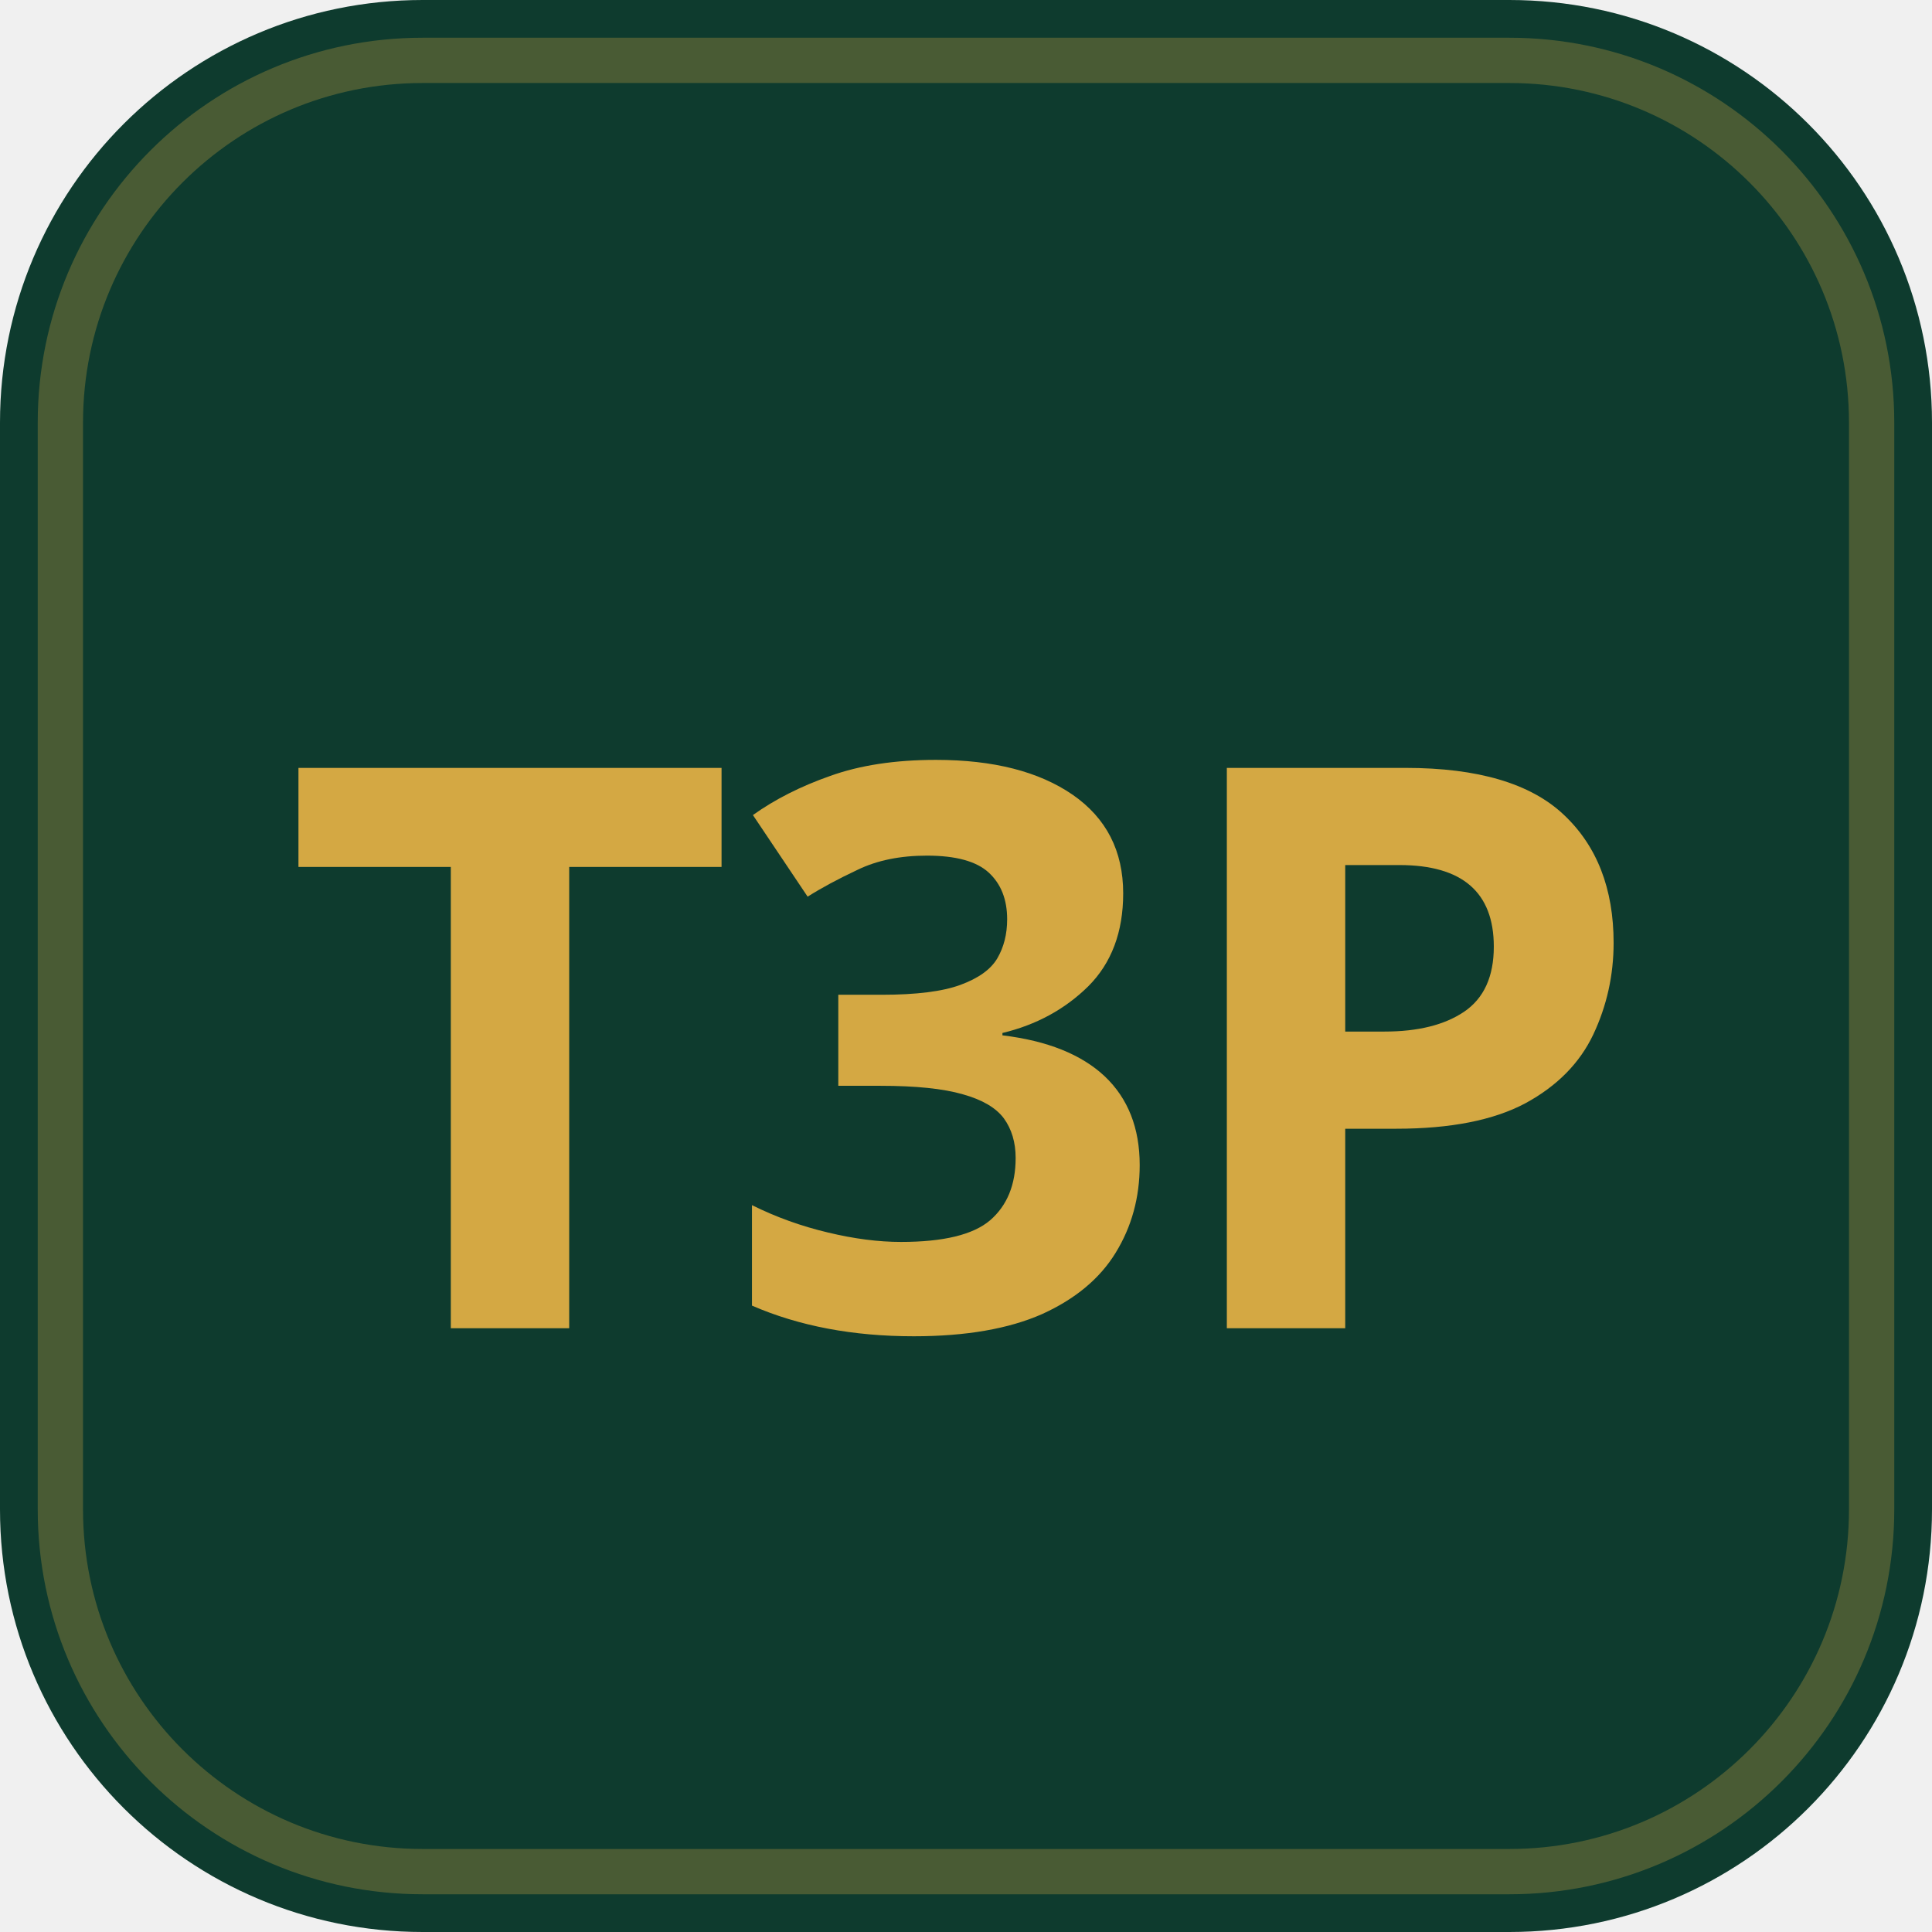
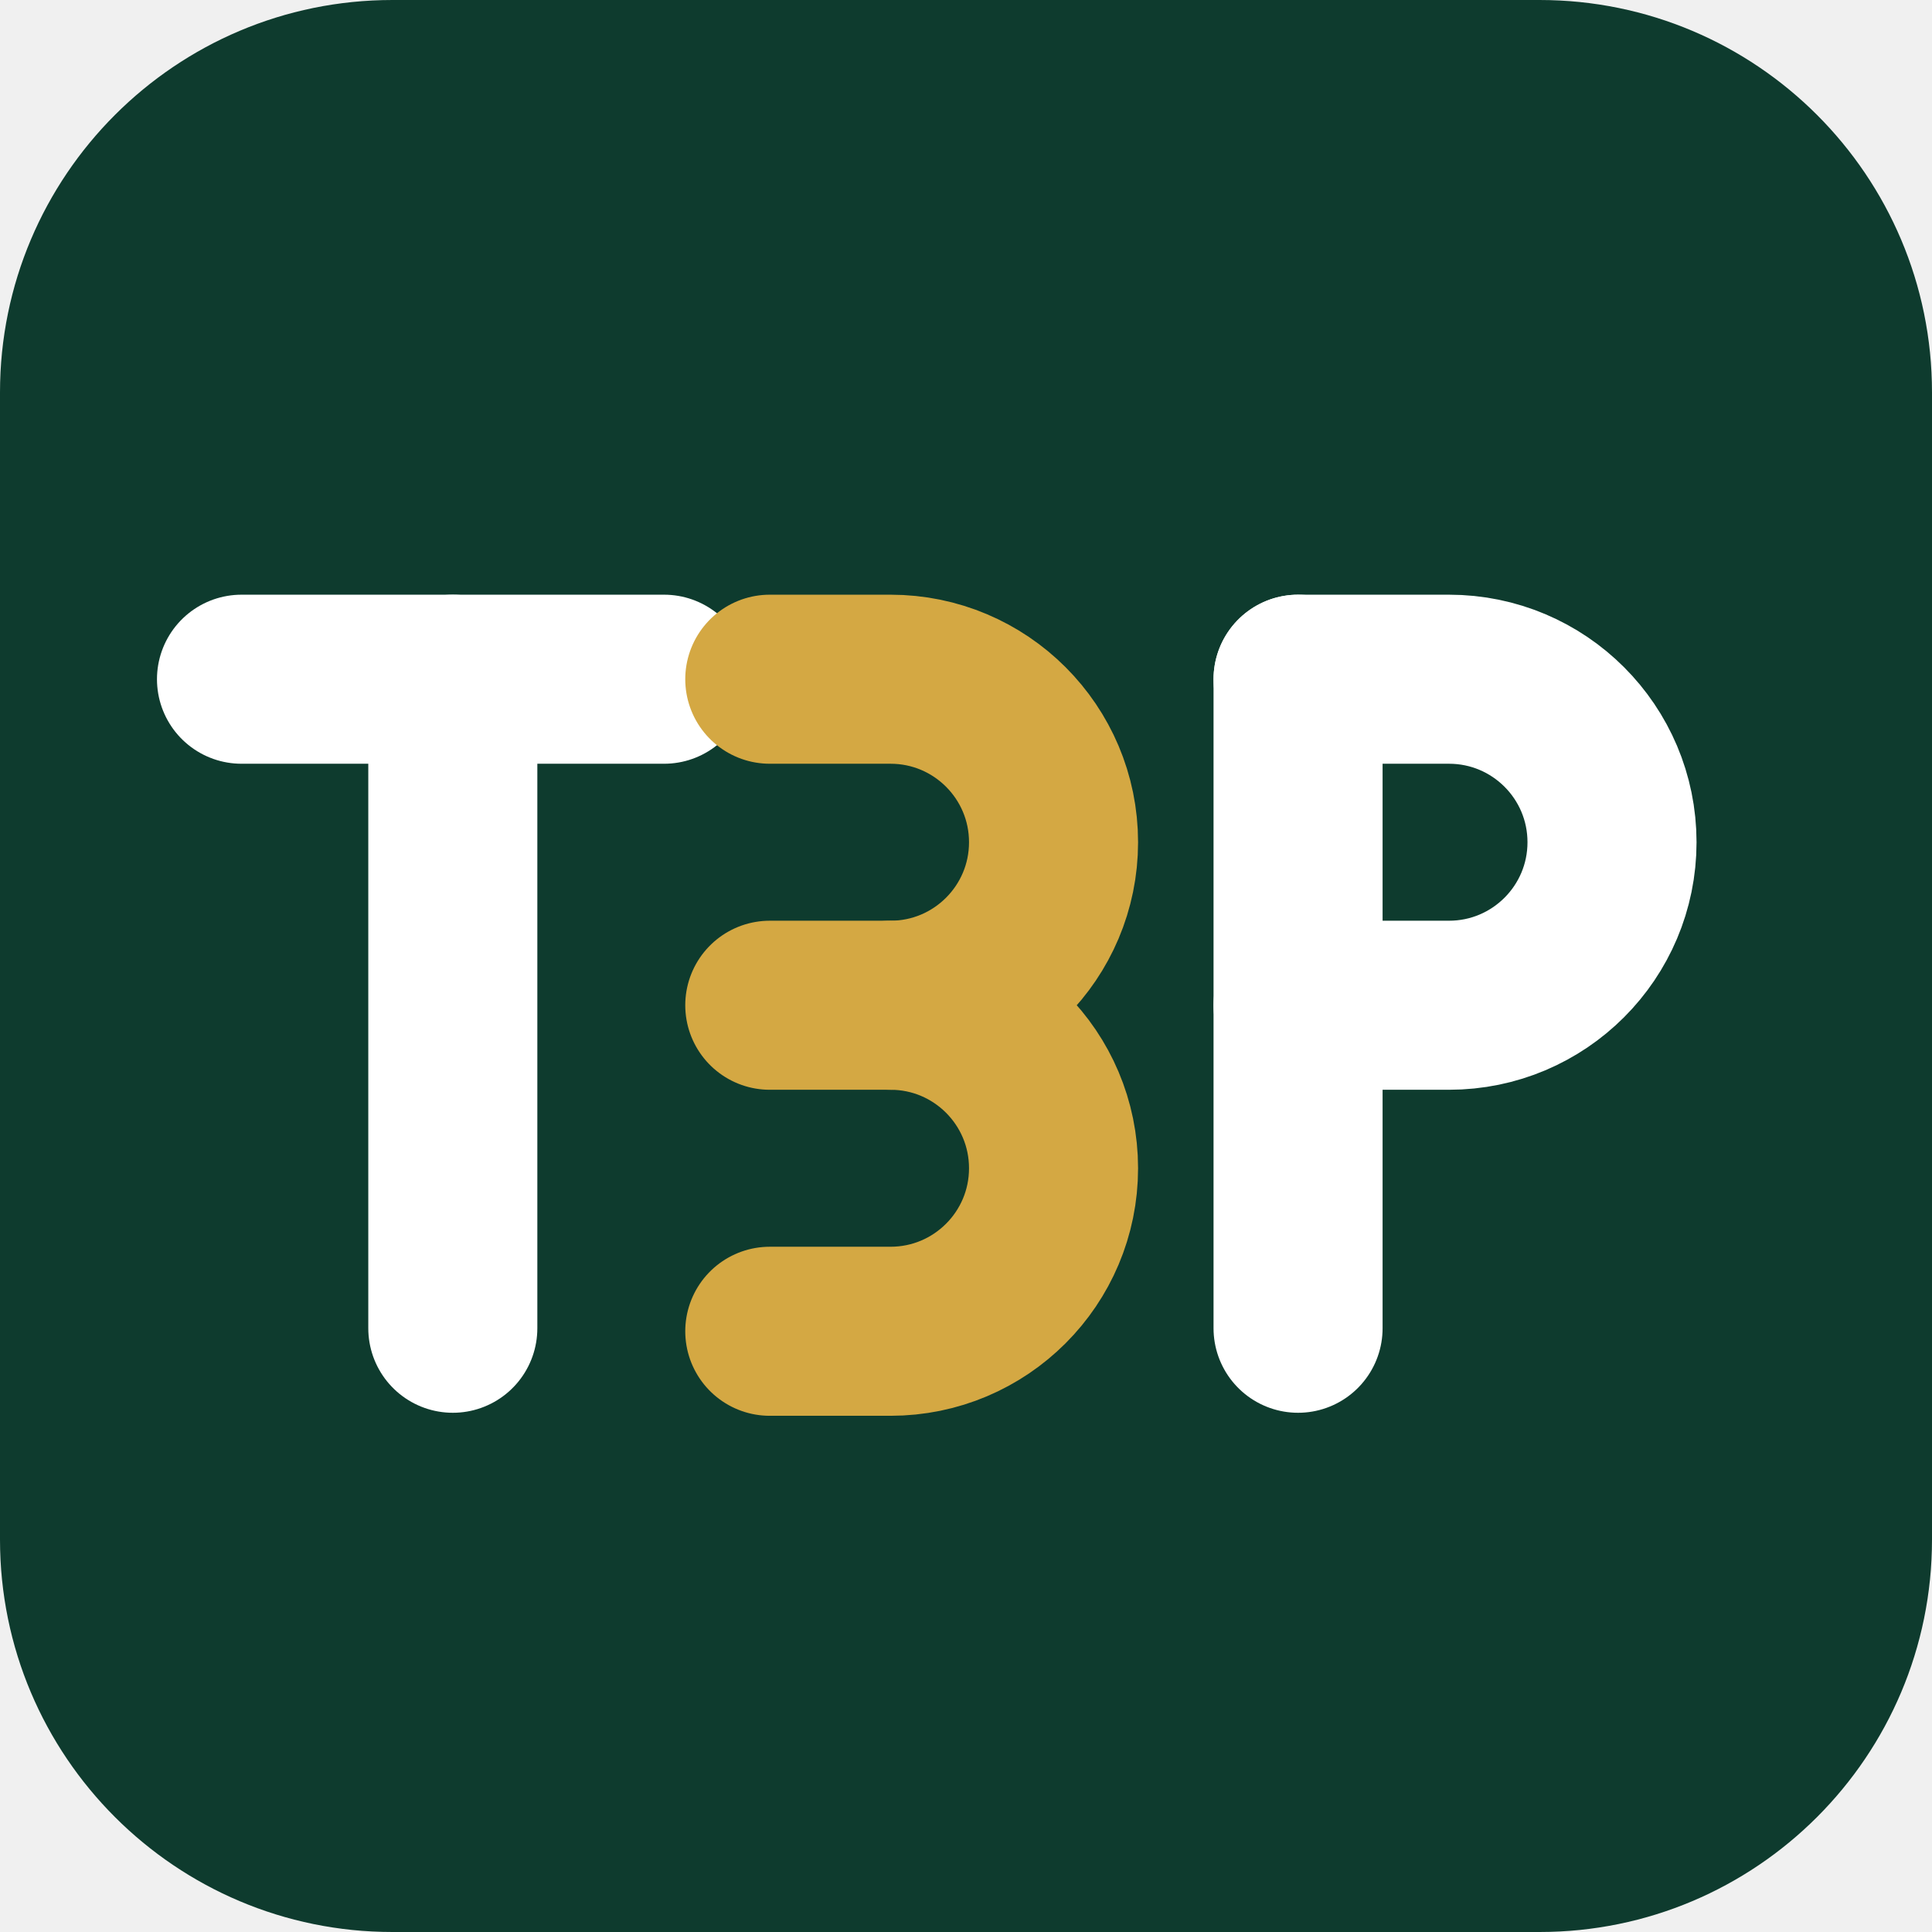
- <svg xmlns="http://www.w3.org/2000/svg" viewBox="0 0 64 64" fill="none">
-   <rect width="64" height="64" rx="14" fill="#0E3B2E" />
-   <rect x="2" y="2" width="60" height="60" rx="12" fill="none" stroke="#D4A843" stroke-width="1.5" opacity="0.3" />
-   <text x="32" y="44" text-anchor="middle" font-family="'Montserrat','Poppins',system-ui,sans-serif" font-size="26" font-weight="800" fill="#D4A843" letter-spacing="-0.5">T3P</text>
+ <svg xmlns="http://www.w3.org/2000/svg" viewBox="0 0 64 64" width="64" height="64">
+   <rect width="64" height="64" rx="13" fill="#0E3B2E" />
+   <g fill="none" stroke-width="5.6" stroke-linecap="round" stroke-linejoin="round">
+     <g stroke="#FFFFFF">
+       <path d="M8 22.5 H22" />
+       <path d="M15 22.5 V44" />
+     </g>
+     <g stroke="#D4A843">
+       <path d="M25.5 22.5 h4 a5.4 5.4 0 0 1 0 10.8 h-4" />
+       <path d="M29.5 33.3 a5.4 5.4 0 0 1 0 10.8 h-4" />
+     </g>
+     <g stroke="#FFFFFF">
+       <path d="M43 22.5 V44" />
+       <path d="M43 22.5 h5 a5.4 5.4 0 0 1 0 10.8 h-5" />
+     </g>
+   </g>
</svg>
